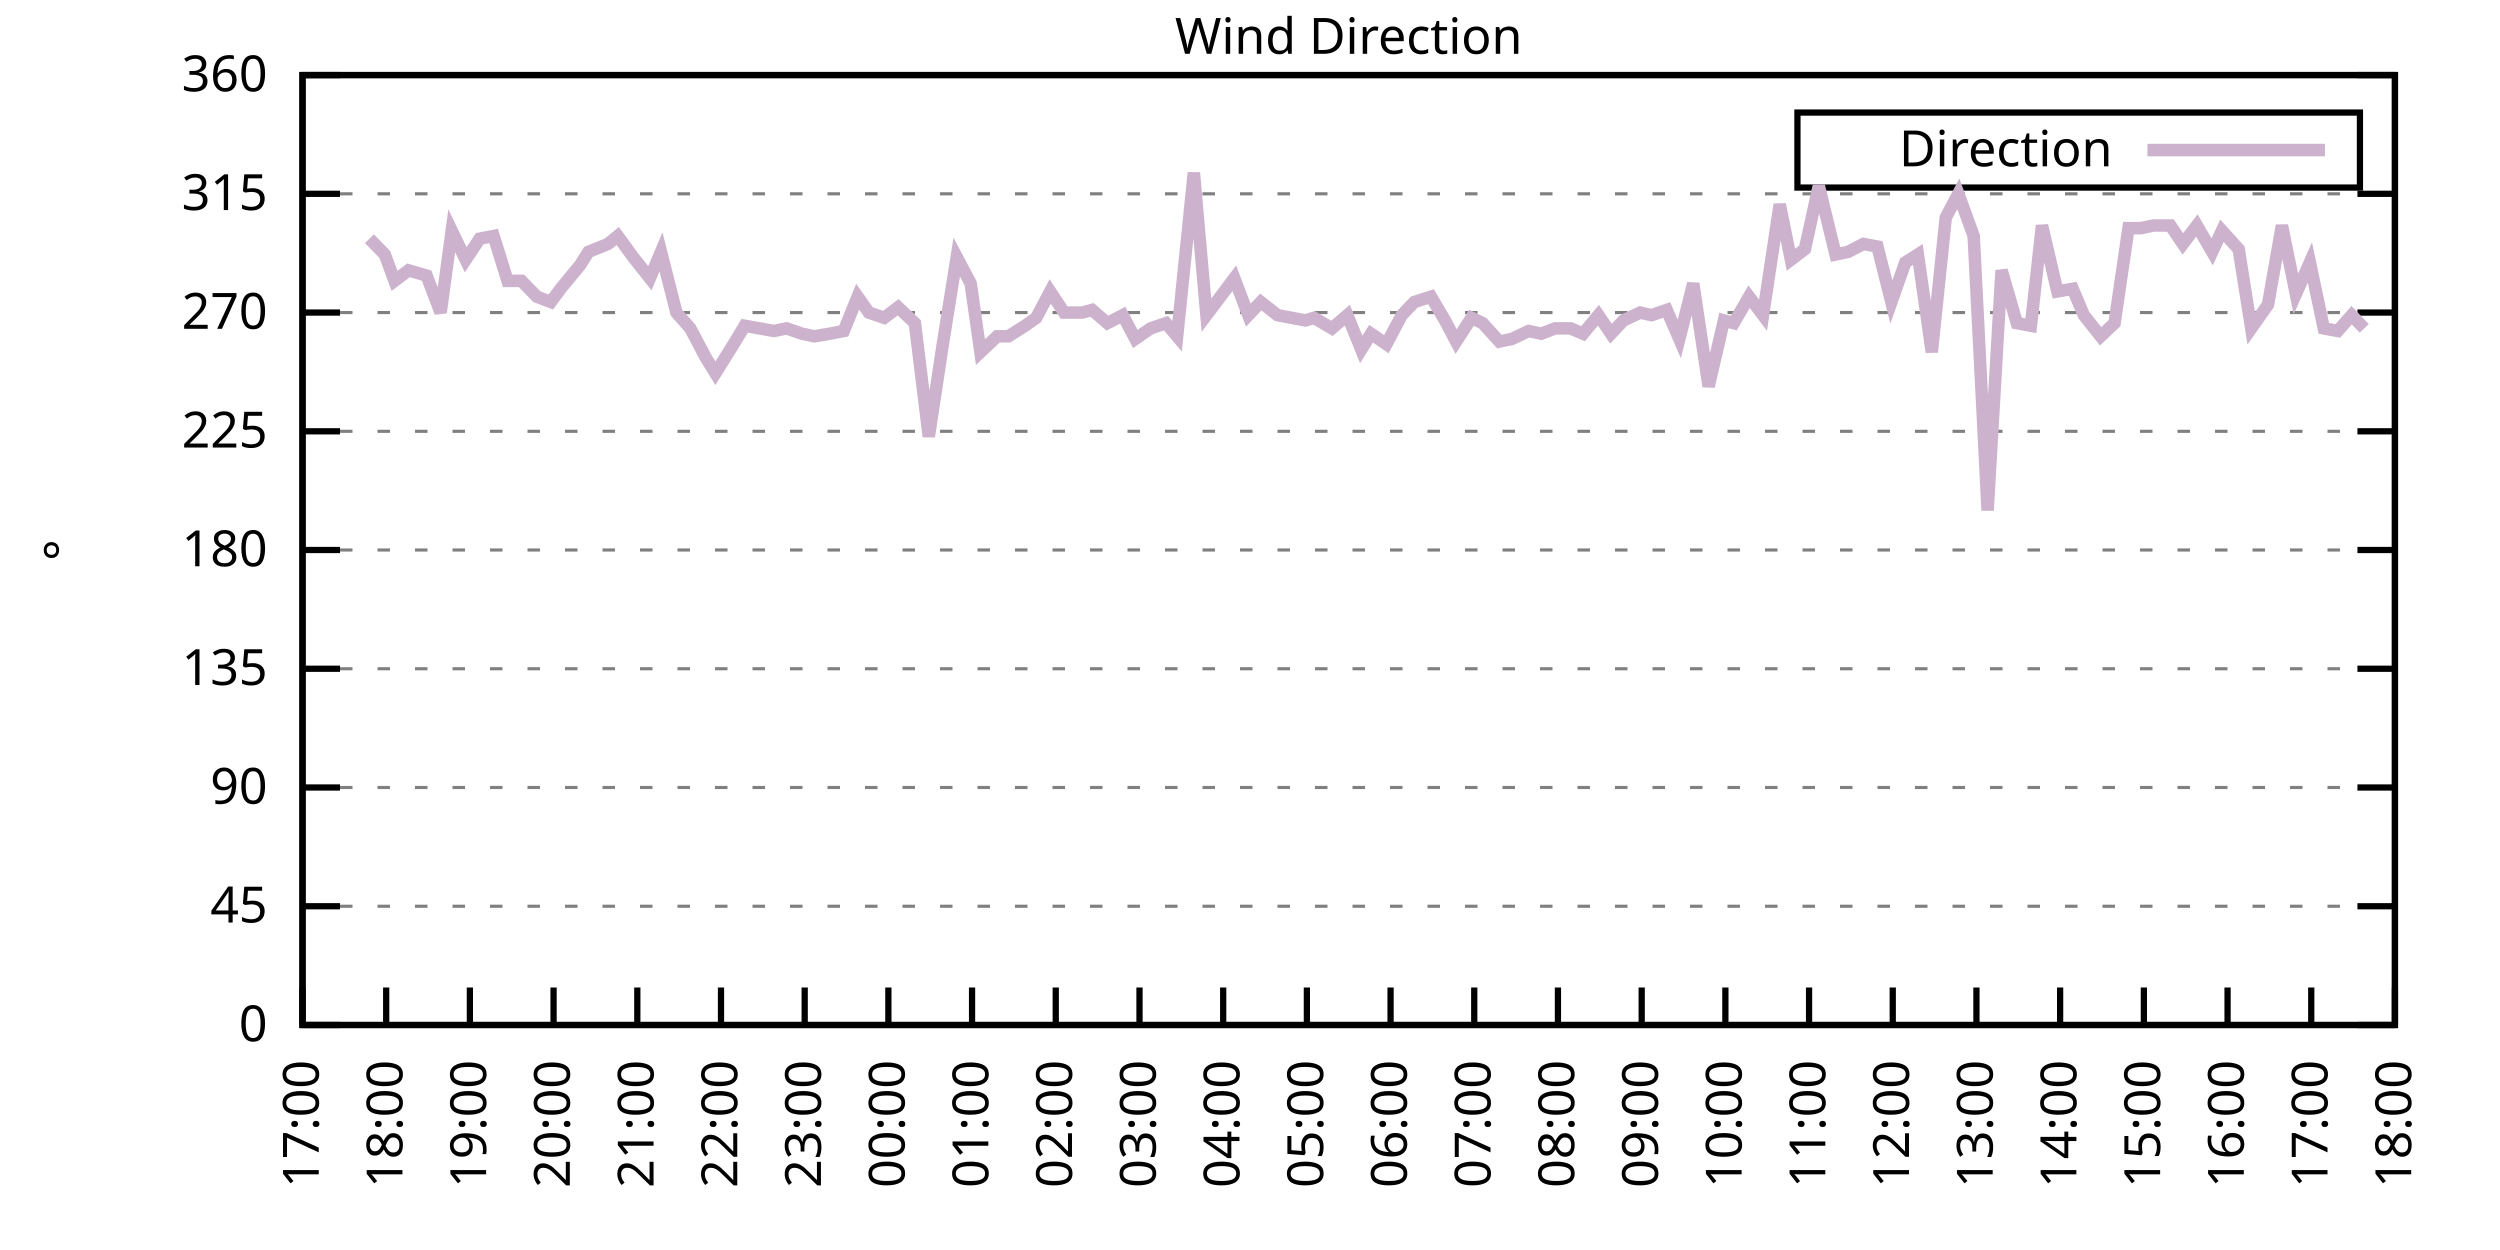
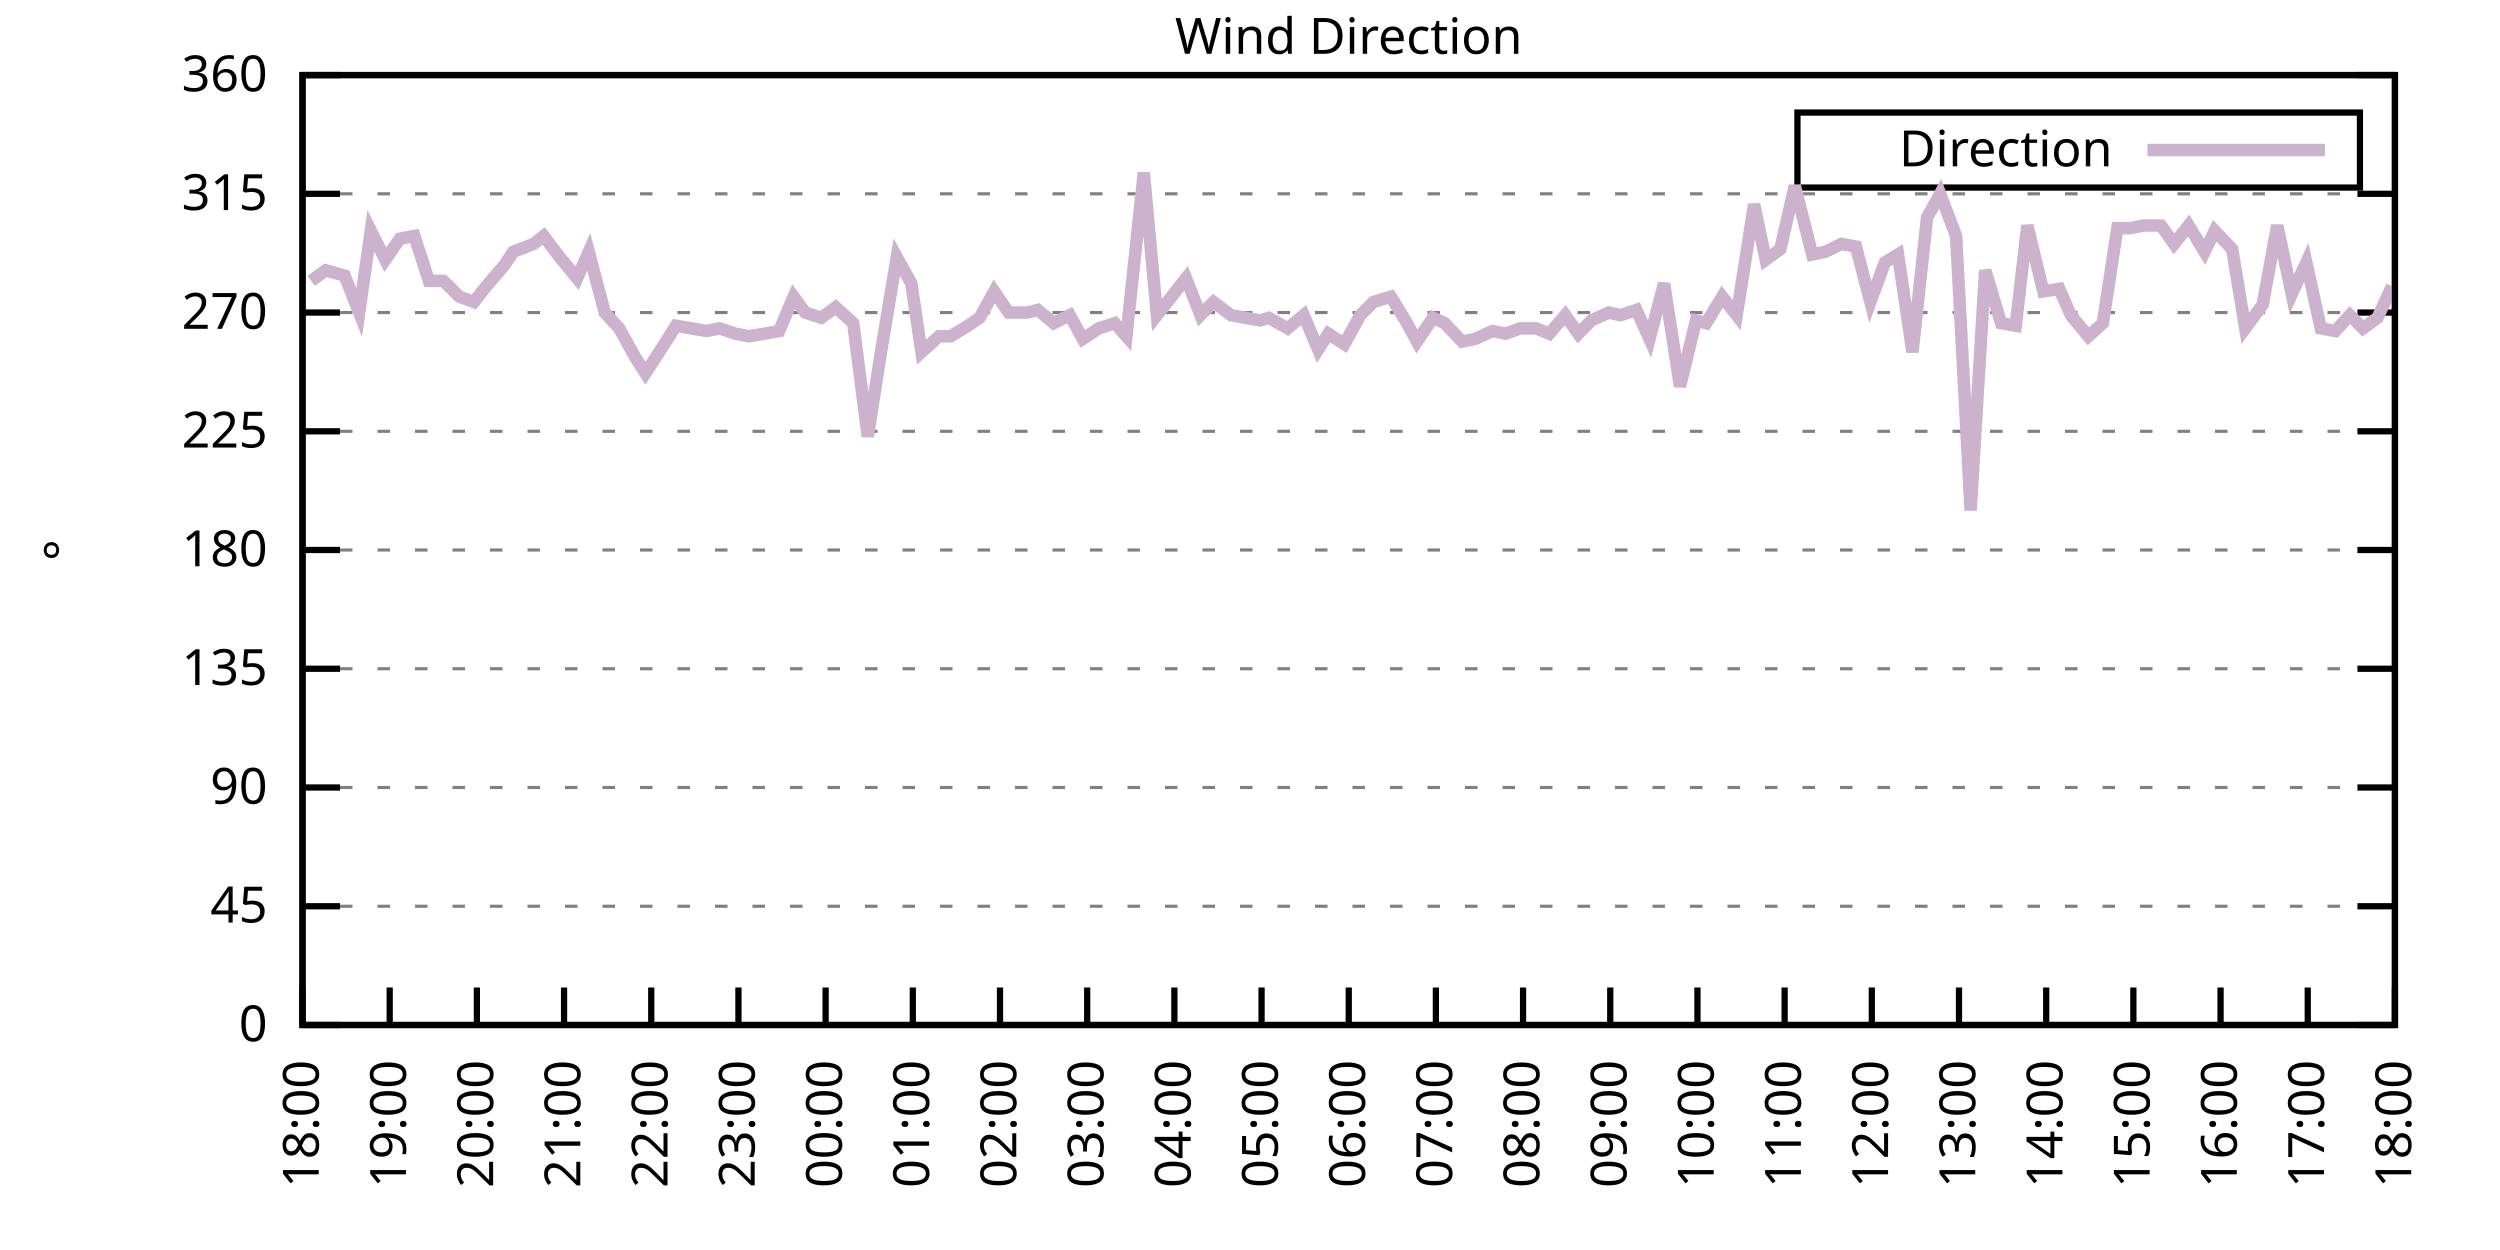
<svg xmlns="http://www.w3.org/2000/svg" xmlns:xlink="http://www.w3.org/1999/xlink" width="400" height="200" viewBox="0 0 400 200">
  <g id="gnuplot_canvas">
    <rect x="0" y="0" width="400" height="200" fill="none" />
    <defs>
      <circle id="gpDot" r="0.5" stroke-width="0.5" stroke="currentColor" />
      <path id="gpPt0" stroke-width="0.333" stroke="currentColor" d="M-1,0 h2 M0,-1 v2" />
      <path id="gpPt1" stroke-width="0.333" stroke="currentColor" d="M-1,-1 L1,1 M1,-1 L-1,1" />
      <path id="gpPt2" stroke-width="0.333" stroke="currentColor" d="M-1,0 L1,0 M0,-1 L0,1 M-1,-1 L1,1 M-1,1 L1,-1" />
      <rect id="gpPt3" stroke-width="0.333" stroke="currentColor" x="-1" y="-1" width="2" height="2" />
      <rect id="gpPt4" stroke-width="0.333" stroke="currentColor" fill="currentColor" x="-1" y="-1" width="2" height="2" />
      <circle id="gpPt5" stroke-width="0.333" stroke="currentColor" cx="0" cy="0" r="1" />
      <use xlink:href="#gpPt5" id="gpPt6" fill="currentColor" stroke="none" />
      <path id="gpPt7" stroke-width="0.333" stroke="currentColor" d="M0,-1.33 L-1.33,0.67 L1.33,0.67 z" />
      <use xlink:href="#gpPt7" id="gpPt8" fill="currentColor" stroke="none" />
      <use xlink:href="#gpPt7" id="gpPt9" stroke="currentColor" transform="rotate(180)" />
      <use xlink:href="#gpPt9" id="gpPt10" fill="currentColor" stroke="none" />
      <use xlink:href="#gpPt3" id="gpPt11" stroke="currentColor" transform="rotate(45)" />
      <use xlink:href="#gpPt11" id="gpPt12" fill="currentColor" stroke="none" />
      <path id="gpPt13" stroke-width="0.333" stroke="currentColor" d="M0,1.330 L1.265,0.411 L0.782,-1.067 L-0.782,-1.076 L-1.265,0.411 z" />
      <use xlink:href="#gpPt13" id="gpPt14" fill="currentColor" stroke="none" />
      <filter id="textbox" filterUnits="objectBoundingBox" x="0" y="0" height="1" width="1">
        <feFlood flood-color="white" flood-opacity="1" result="bgnd" />
        <feComposite in="SourceGraphic" in2="bgnd" operator="atop" />
      </filter>
      <filter id="greybox" filterUnits="objectBoundingBox" x="0" y="0" height="1" width="1">
        <feFlood flood-color="lightgrey" flood-opacity="1" result="grey" />
        <feComposite in="SourceGraphic" in2="grey" operator="atop" />
      </filter>
    </defs>
    <g fill="none" color="white" stroke="currentColor" stroke-width="1.00" stroke-linecap="butt" stroke-linejoin="miter">
</g>
    <g fill="none" color="black" stroke="currentColor" stroke-width="1.00" stroke-linecap="butt" stroke-linejoin="miter">
      <g stroke="none" shape-rendering="crispEdges">
        <polygon fill="rgb(255, 255, 255)" points="48.40,164.00 383.18,164.00 383.18,12.02 48.40,12.02 " />
      </g>
    </g>
    <g fill="none" color="black" stroke="currentColor" stroke-width="1.00" stroke-linecap="butt" stroke-linejoin="miter">
</g>
    <g fill="none" color="black" stroke="black" stroke-width="0.50" stroke-linecap="butt" stroke-linejoin="miter">
</g>
    <g fill="none" color="gray" stroke="currentColor" stroke-width="0.50" stroke-linecap="butt" stroke-linejoin="miter">
      <path stroke="gray" stroke-dasharray="2,4" class="gridline" d="M48.40,164.00 L383.19,164.00  " />
    </g>
    <g fill="none" color="gray" stroke="gray" stroke-width="1.00" stroke-linecap="butt" stroke-linejoin="miter">
</g>
    <g fill="none" color="black" stroke="currentColor" stroke-width="1.00" stroke-linecap="butt" stroke-linejoin="miter">
      <path stroke="black" d="M48.40,164.00 L54.40,164.00 M383.19,164.00 L377.19,164.00  " />
      <g transform="translate(42.80,166.60)" stroke="none" fill="black" font-family="Sans" font-size="8.00" text-anchor="end">
        <text>
          <tspan font-family="Sans"> 0</tspan>
        </text>
      </g>
    </g>
    <g fill="none" color="black" stroke="currentColor" stroke-width="1.00" stroke-linecap="butt" stroke-linejoin="miter">
</g>
    <g fill="none" color="black" stroke="black" stroke-width="0.50" stroke-linecap="butt" stroke-linejoin="miter">
</g>
    <g fill="none" color="gray" stroke="currentColor" stroke-width="0.50" stroke-linecap="butt" stroke-linejoin="miter">
      <path stroke="gray" stroke-dasharray="2,4" class="gridline" d="M48.40,145.00 L383.19,145.00  " />
    </g>
    <g fill="none" color="gray" stroke="gray" stroke-width="1.00" stroke-linecap="butt" stroke-linejoin="miter">
</g>
    <g fill="none" color="black" stroke="currentColor" stroke-width="1.00" stroke-linecap="butt" stroke-linejoin="miter">
      <path stroke="black" d="M48.40,145.00 L54.40,145.00 M383.19,145.00 L377.19,145.00  " />
      <g transform="translate(42.80,147.60)" stroke="none" fill="black" font-family="Sans" font-size="8.00" text-anchor="end">
        <text>
          <tspan font-family="Sans"> 45</tspan>
        </text>
      </g>
    </g>
    <g fill="none" color="black" stroke="currentColor" stroke-width="1.00" stroke-linecap="butt" stroke-linejoin="miter">
</g>
    <g fill="none" color="black" stroke="black" stroke-width="0.50" stroke-linecap="butt" stroke-linejoin="miter">
</g>
    <g fill="none" color="gray" stroke="currentColor" stroke-width="0.50" stroke-linecap="butt" stroke-linejoin="miter">
      <path stroke="gray" stroke-dasharray="2,4" class="gridline" d="M48.40,126.00 L383.19,126.00  " />
    </g>
    <g fill="none" color="gray" stroke="gray" stroke-width="1.00" stroke-linecap="butt" stroke-linejoin="miter">
</g>
    <g fill="none" color="black" stroke="currentColor" stroke-width="1.00" stroke-linecap="butt" stroke-linejoin="miter">
      <path stroke="black" d="M48.40,126.00 L54.40,126.00 M383.19,126.00 L377.19,126.00  " />
      <g transform="translate(42.80,128.60)" stroke="none" fill="black" font-family="Sans" font-size="8.00" text-anchor="end">
        <text>
          <tspan font-family="Sans"> 90</tspan>
        </text>
      </g>
    </g>
    <g fill="none" color="black" stroke="currentColor" stroke-width="1.00" stroke-linecap="butt" stroke-linejoin="miter">
</g>
    <g fill="none" color="black" stroke="black" stroke-width="0.50" stroke-linecap="butt" stroke-linejoin="miter">
</g>
    <g fill="none" color="gray" stroke="currentColor" stroke-width="0.50" stroke-linecap="butt" stroke-linejoin="miter">
      <path stroke="gray" stroke-dasharray="2,4" class="gridline" d="M48.40,107.00 L383.19,107.00  " />
    </g>
    <g fill="none" color="gray" stroke="gray" stroke-width="1.00" stroke-linecap="butt" stroke-linejoin="miter">
</g>
    <g fill="none" color="black" stroke="currentColor" stroke-width="1.00" stroke-linecap="butt" stroke-linejoin="miter">
      <path stroke="black" d="M48.40,107.00 L54.40,107.00 M383.19,107.00 L377.19,107.00  " />
      <g transform="translate(42.80,109.60)" stroke="none" fill="black" font-family="Sans" font-size="8.00" text-anchor="end">
        <text>
          <tspan font-family="Sans"> 135</tspan>
        </text>
      </g>
    </g>
    <g fill="none" color="black" stroke="currentColor" stroke-width="1.00" stroke-linecap="butt" stroke-linejoin="miter">
</g>
    <g fill="none" color="black" stroke="black" stroke-width="0.50" stroke-linecap="butt" stroke-linejoin="miter">
</g>
    <g fill="none" color="gray" stroke="currentColor" stroke-width="0.50" stroke-linecap="butt" stroke-linejoin="miter">
      <path stroke="gray" stroke-dasharray="2,4" class="gridline" d="M48.40,88.00 L383.19,88.00  " />
    </g>
    <g fill="none" color="gray" stroke="gray" stroke-width="1.00" stroke-linecap="butt" stroke-linejoin="miter">
</g>
    <g fill="none" color="black" stroke="currentColor" stroke-width="1.00" stroke-linecap="butt" stroke-linejoin="miter">
      <path stroke="black" d="M48.40,88.00 L54.40,88.00 M383.19,88.00 L377.19,88.00  " />
      <g transform="translate(42.80,90.60)" stroke="none" fill="black" font-family="Sans" font-size="8.00" text-anchor="end">
        <text>
          <tspan font-family="Sans"> 180</tspan>
        </text>
      </g>
    </g>
    <g fill="none" color="black" stroke="currentColor" stroke-width="1.00" stroke-linecap="butt" stroke-linejoin="miter">
</g>
    <g fill="none" color="black" stroke="black" stroke-width="0.50" stroke-linecap="butt" stroke-linejoin="miter">
</g>
    <g fill="none" color="gray" stroke="currentColor" stroke-width="0.50" stroke-linecap="butt" stroke-linejoin="miter">
      <path stroke="gray" stroke-dasharray="2,4" class="gridline" d="M48.40,69.01 L383.19,69.01  " />
    </g>
    <g fill="none" color="gray" stroke="gray" stroke-width="1.00" stroke-linecap="butt" stroke-linejoin="miter">
</g>
    <g fill="none" color="black" stroke="currentColor" stroke-width="1.00" stroke-linecap="butt" stroke-linejoin="miter">
      <path stroke="black" d="M48.40,69.01 L54.40,69.01 M383.19,69.01 L377.19,69.01  " />
      <g transform="translate(42.80,71.61)" stroke="none" fill="black" font-family="Sans" font-size="8.00" text-anchor="end">
        <text>
          <tspan font-family="Sans"> 225</tspan>
        </text>
      </g>
    </g>
    <g fill="none" color="black" stroke="currentColor" stroke-width="1.00" stroke-linecap="butt" stroke-linejoin="miter">
</g>
    <g fill="none" color="black" stroke="black" stroke-width="0.50" stroke-linecap="butt" stroke-linejoin="miter">
</g>
    <g fill="none" color="gray" stroke="currentColor" stroke-width="0.50" stroke-linecap="butt" stroke-linejoin="miter">
      <path stroke="gray" stroke-dasharray="2,4" class="gridline" d="M48.40,50.01 L383.19,50.01  " />
    </g>
    <g fill="none" color="gray" stroke="gray" stroke-width="1.00" stroke-linecap="butt" stroke-linejoin="miter">
</g>
    <g fill="none" color="black" stroke="currentColor" stroke-width="1.00" stroke-linecap="butt" stroke-linejoin="miter">
      <path stroke="black" d="M48.40,50.01 L54.40,50.01 M383.19,50.01 L377.19,50.01  " />
      <g transform="translate(42.80,52.61)" stroke="none" fill="black" font-family="Sans" font-size="8.00" text-anchor="end">
        <text>
          <tspan font-family="Sans"> 270</tspan>
        </text>
      </g>
    </g>
    <g fill="none" color="black" stroke="currentColor" stroke-width="1.00" stroke-linecap="butt" stroke-linejoin="miter">
</g>
    <g fill="none" color="black" stroke="black" stroke-width="0.50" stroke-linecap="butt" stroke-linejoin="miter">
</g>
    <g fill="none" color="gray" stroke="currentColor" stroke-width="0.50" stroke-linecap="butt" stroke-linejoin="miter">
      <path stroke="gray" stroke-dasharray="2,4" class="gridline" d="M48.40,31.01 L383.19,31.01  " />
    </g>
    <g fill="none" color="gray" stroke="gray" stroke-width="1.00" stroke-linecap="butt" stroke-linejoin="miter">
</g>
    <g fill="none" color="black" stroke="currentColor" stroke-width="1.00" stroke-linecap="butt" stroke-linejoin="miter">
      <path stroke="black" d="M48.40,31.01 L54.40,31.01 M383.19,31.01 L377.19,31.01  " />
      <g transform="translate(42.80,33.61)" stroke="none" fill="black" font-family="Sans" font-size="8.00" text-anchor="end">
        <text>
          <tspan font-family="Sans"> 315</tspan>
        </text>
      </g>
    </g>
    <g fill="none" color="black" stroke="currentColor" stroke-width="1.00" stroke-linecap="butt" stroke-linejoin="miter">
</g>
    <g fill="none" color="black" stroke="black" stroke-width="0.50" stroke-linecap="butt" stroke-linejoin="miter">
</g>
    <g fill="none" color="gray" stroke="currentColor" stroke-width="0.50" stroke-linecap="butt" stroke-linejoin="miter">
      <path stroke="gray" stroke-dasharray="2,4" class="gridline" d="M48.40,12.01 L383.19,12.01  " />
    </g>
    <g fill="none" color="gray" stroke="gray" stroke-width="1.00" stroke-linecap="butt" stroke-linejoin="miter">
</g>
    <g fill="none" color="black" stroke="currentColor" stroke-width="1.00" stroke-linecap="butt" stroke-linejoin="miter">
      <path stroke="black" d="M48.40,12.01 L54.40,12.01 M383.19,12.01 L377.19,12.01  " />
      <g transform="translate(42.80,14.61)" stroke="none" fill="black" font-family="Sans" font-size="8.00" text-anchor="end">
        <text>
          <tspan font-family="Sans"> 360</tspan>
        </text>
      </g>
    </g>
    <g fill="none" color="black" stroke="currentColor" stroke-width="1.00" stroke-linecap="butt" stroke-linejoin="miter">
      <path stroke="black" d="M48.40,164.00 L48.40,158.00  " />
      <g transform="translate(51.00,169.60) rotate(270.00)" stroke="none" fill="black" font-family="Sans" font-size="8.00" text-anchor="end">
        <text>
-           <tspan font-family="Sans">17:00</tspan>
-         </text>
-       </g>
-     </g>
-     <g fill="none" color="black" stroke="currentColor" stroke-width="1.00" stroke-linecap="butt" stroke-linejoin="miter">
-       <path stroke="black" d="M61.79,164.00 L61.79,158.00  " />
-       <g transform="translate(64.39,169.60) rotate(270.00)" stroke="none" fill="black" font-family="Sans" font-size="8.00" text-anchor="end">
-         <text>
          <tspan font-family="Sans">18:00</tspan>
        </text>
      </g>
    </g>
    <g fill="none" color="black" stroke="currentColor" stroke-width="1.00" stroke-linecap="butt" stroke-linejoin="miter">
-       <path stroke="black" d="M75.18,164.00 L75.18,158.00  " />
-       <g transform="translate(77.78,169.60) rotate(270.00)" stroke="none" fill="black" font-family="Sans" font-size="8.00" text-anchor="end">
+       <path stroke="black" d="M62.35,164.00 L62.35,158.00  " />
+       <g transform="translate(64.95,169.60) rotate(270.00)" stroke="none" fill="black" font-family="Sans" font-size="8.00" text-anchor="end">
        <text>
          <tspan font-family="Sans">19:00</tspan>
        </text>
      </g>
    </g>
    <g fill="none" color="black" stroke="currentColor" stroke-width="1.00" stroke-linecap="butt" stroke-linejoin="miter">
-       <path stroke="black" d="M88.57,164.00 L88.57,158.00  " />
-       <g transform="translate(91.17,169.60) rotate(270.00)" stroke="none" fill="black" font-family="Sans" font-size="8.00" text-anchor="end">
+       <path stroke="black" d="M76.30,164.00 L76.30,158.00  " />
+       <g transform="translate(78.90,169.60) rotate(270.00)" stroke="none" fill="black" font-family="Sans" font-size="8.00" text-anchor="end">
        <text>
          <tspan font-family="Sans">20:00</tspan>
        </text>
      </g>
    </g>
    <g fill="none" color="black" stroke="currentColor" stroke-width="1.00" stroke-linecap="butt" stroke-linejoin="miter">
-       <path stroke="black" d="M101.97,164.00 L101.97,158.00  " />
-       <g transform="translate(104.57,169.60) rotate(270.00)" stroke="none" fill="black" font-family="Sans" font-size="8.00" text-anchor="end">
+       <path stroke="black" d="M90.25,164.00 L90.25,158.00  " />
+       <g transform="translate(92.85,169.60) rotate(270.00)" stroke="none" fill="black" font-family="Sans" font-size="8.00" text-anchor="end">
        <text>
          <tspan font-family="Sans">21:00</tspan>
        </text>
      </g>
    </g>
    <g fill="none" color="black" stroke="currentColor" stroke-width="1.00" stroke-linecap="butt" stroke-linejoin="miter">
-       <path stroke="black" d="M115.36,164.00 L115.36,158.00  " />
-       <g transform="translate(117.96,169.60) rotate(270.00)" stroke="none" fill="black" font-family="Sans" font-size="8.00" text-anchor="end">
+       <path stroke="black" d="M104.20,164.00 L104.20,158.00  " />
+       <g transform="translate(106.80,169.60) rotate(270.00)" stroke="none" fill="black" font-family="Sans" font-size="8.00" text-anchor="end">
        <text>
          <tspan font-family="Sans">22:00</tspan>
        </text>
      </g>
    </g>
    <g fill="none" color="black" stroke="currentColor" stroke-width="1.00" stroke-linecap="butt" stroke-linejoin="miter">
-       <path stroke="black" d="M128.75,164.00 L128.75,158.00  " />
-       <g transform="translate(131.35,169.60) rotate(270.00)" stroke="none" fill="black" font-family="Sans" font-size="8.00" text-anchor="end">
+       <path stroke="black" d="M118.15,164.00 L118.15,158.00  " />
+       <g transform="translate(120.75,169.60) rotate(270.00)" stroke="none" fill="black" font-family="Sans" font-size="8.00" text-anchor="end">
        <text>
          <tspan font-family="Sans">23:00</tspan>
        </text>
      </g>
    </g>
    <g fill="none" color="black" stroke="currentColor" stroke-width="1.00" stroke-linecap="butt" stroke-linejoin="miter">
-       <path stroke="black" d="M142.14,164.00 L142.14,158.00  " />
-       <g transform="translate(144.74,169.60) rotate(270.00)" stroke="none" fill="black" font-family="Sans" font-size="8.00" text-anchor="end">
+       <path stroke="black" d="M132.10,164.00 L132.10,158.00  " />
+       <g transform="translate(134.70,169.60) rotate(270.00)" stroke="none" fill="black" font-family="Sans" font-size="8.00" text-anchor="end">
        <text>
          <tspan font-family="Sans">00:00</tspan>
        </text>
      </g>
    </g>
    <g fill="none" color="black" stroke="currentColor" stroke-width="1.00" stroke-linecap="butt" stroke-linejoin="miter">
-       <path stroke="black" d="M155.53,164.00 L155.53,158.00  " />
-       <g transform="translate(158.13,169.60) rotate(270.00)" stroke="none" fill="black" font-family="Sans" font-size="8.00" text-anchor="end">
+       <path stroke="black" d="M146.05,164.00 L146.05,158.00  " />
+       <g transform="translate(148.65,169.60) rotate(270.00)" stroke="none" fill="black" font-family="Sans" font-size="8.00" text-anchor="end">
        <text>
          <tspan font-family="Sans">01:00</tspan>
        </text>
      </g>
    </g>
    <g fill="none" color="black" stroke="currentColor" stroke-width="1.00" stroke-linecap="butt" stroke-linejoin="miter">
-       <path stroke="black" d="M168.92,164.00 L168.92,158.00  " />
-       <g transform="translate(171.52,169.60) rotate(270.00)" stroke="none" fill="black" font-family="Sans" font-size="8.00" text-anchor="end">
+       <path stroke="black" d="M160.00,164.00 L160.00,158.00  " />
+       <g transform="translate(162.60,169.60) rotate(270.00)" stroke="none" fill="black" font-family="Sans" font-size="8.00" text-anchor="end">
        <text>
          <tspan font-family="Sans">02:00</tspan>
        </text>
      </g>
    </g>
    <g fill="none" color="black" stroke="currentColor" stroke-width="1.00" stroke-linecap="butt" stroke-linejoin="miter">
-       <path stroke="black" d="M182.32,164.00 L182.32,158.00  " />
-       <g transform="translate(184.92,169.60) rotate(270.00)" stroke="none" fill="black" font-family="Sans" font-size="8.00" text-anchor="end">
+       <path stroke="black" d="M173.95,164.00 L173.95,158.00  " />
+       <g transform="translate(176.55,169.60) rotate(270.00)" stroke="none" fill="black" font-family="Sans" font-size="8.00" text-anchor="end">
        <text>
          <tspan font-family="Sans">03:00</tspan>
        </text>
      </g>
    </g>
    <g fill="none" color="black" stroke="currentColor" stroke-width="1.00" stroke-linecap="butt" stroke-linejoin="miter">
-       <path stroke="black" d="M195.71,164.00 L195.71,158.00  " />
-       <g transform="translate(198.31,169.60) rotate(270.00)" stroke="none" fill="black" font-family="Sans" font-size="8.00" text-anchor="end">
+       <path stroke="black" d="M187.90,164.00 L187.90,158.00  " />
+       <g transform="translate(190.50,169.60) rotate(270.00)" stroke="none" fill="black" font-family="Sans" font-size="8.00" text-anchor="end">
        <text>
          <tspan font-family="Sans">04:00</tspan>
        </text>
      </g>
    </g>
    <g fill="none" color="black" stroke="currentColor" stroke-width="1.00" stroke-linecap="butt" stroke-linejoin="miter">
-       <path stroke="black" d="M209.10,164.00 L209.10,158.00  " />
-       <g transform="translate(211.70,169.60) rotate(270.00)" stroke="none" fill="black" font-family="Sans" font-size="8.00" text-anchor="end">
+       <path stroke="black" d="M201.85,164.00 L201.85,158.00  " />
+       <g transform="translate(204.45,169.60) rotate(270.00)" stroke="none" fill="black" font-family="Sans" font-size="8.00" text-anchor="end">
        <text>
          <tspan font-family="Sans">05:00</tspan>
        </text>
      </g>
    </g>
    <g fill="none" color="black" stroke="currentColor" stroke-width="1.00" stroke-linecap="butt" stroke-linejoin="miter">
-       <path stroke="black" d="M222.49,164.00 L222.49,158.00  " />
-       <g transform="translate(225.09,169.60) rotate(270.00)" stroke="none" fill="black" font-family="Sans" font-size="8.00" text-anchor="end">
+       <path stroke="black" d="M215.80,164.00 L215.80,158.00  " />
+       <g transform="translate(218.40,169.60) rotate(270.00)" stroke="none" fill="black" font-family="Sans" font-size="8.00" text-anchor="end">
        <text>
          <tspan font-family="Sans">06:00</tspan>
        </text>
      </g>
    </g>
    <g fill="none" color="black" stroke="currentColor" stroke-width="1.00" stroke-linecap="butt" stroke-linejoin="miter">
-       <path stroke="black" d="M235.88,164.00 L235.88,158.00  " />
-       <g transform="translate(238.48,169.60) rotate(270.00)" stroke="none" fill="black" font-family="Sans" font-size="8.00" text-anchor="end">
+       <path stroke="black" d="M229.74,164.00 L229.74,158.00  " />
+       <g transform="translate(232.34,169.60) rotate(270.00)" stroke="none" fill="black" font-family="Sans" font-size="8.00" text-anchor="end">
        <text>
          <tspan font-family="Sans">07:00</tspan>
        </text>
      </g>
    </g>
    <g fill="none" color="black" stroke="currentColor" stroke-width="1.00" stroke-linecap="butt" stroke-linejoin="miter">
-       <path stroke="black" d="M249.27,164.00 L249.27,158.00  " />
-       <g transform="translate(251.87,169.60) rotate(270.00)" stroke="none" fill="black" font-family="Sans" font-size="8.00" text-anchor="end">
+       <path stroke="black" d="M243.69,164.00 L243.69,158.00  " />
+       <g transform="translate(246.29,169.60) rotate(270.00)" stroke="none" fill="black" font-family="Sans" font-size="8.00" text-anchor="end">
        <text>
          <tspan font-family="Sans">08:00</tspan>
        </text>
      </g>
    </g>
    <g fill="none" color="black" stroke="currentColor" stroke-width="1.00" stroke-linecap="butt" stroke-linejoin="miter">
-       <path stroke="black" d="M262.67,164.00 L262.67,158.00  " />
-       <g transform="translate(265.27,169.60) rotate(270.00)" stroke="none" fill="black" font-family="Sans" font-size="8.00" text-anchor="end">
+       <path stroke="black" d="M257.64,164.00 L257.64,158.00  " />
+       <g transform="translate(260.24,169.60) rotate(270.00)" stroke="none" fill="black" font-family="Sans" font-size="8.00" text-anchor="end">
        <text>
          <tspan font-family="Sans">09:00</tspan>
        </text>
      </g>
    </g>
    <g fill="none" color="black" stroke="currentColor" stroke-width="1.00" stroke-linecap="butt" stroke-linejoin="miter">
-       <path stroke="black" d="M276.06,164.00 L276.06,158.00  " />
-       <g transform="translate(278.66,169.60) rotate(270.00)" stroke="none" fill="black" font-family="Sans" font-size="8.00" text-anchor="end">
+       <path stroke="black" d="M271.59,164.00 L271.59,158.00  " />
+       <g transform="translate(274.19,169.60) rotate(270.00)" stroke="none" fill="black" font-family="Sans" font-size="8.00" text-anchor="end">
        <text>
          <tspan font-family="Sans">10:00</tspan>
        </text>
      </g>
    </g>
    <g fill="none" color="black" stroke="currentColor" stroke-width="1.00" stroke-linecap="butt" stroke-linejoin="miter">
-       <path stroke="black" d="M289.45,164.00 L289.45,158.00  " />
-       <g transform="translate(292.05,169.60) rotate(270.00)" stroke="none" fill="black" font-family="Sans" font-size="8.00" text-anchor="end">
+       <path stroke="black" d="M285.54,164.00 L285.54,158.00  " />
+       <g transform="translate(288.14,169.60) rotate(270.00)" stroke="none" fill="black" font-family="Sans" font-size="8.00" text-anchor="end">
        <text>
          <tspan font-family="Sans">11:00</tspan>
        </text>
      </g>
    </g>
    <g fill="none" color="black" stroke="currentColor" stroke-width="1.00" stroke-linecap="butt" stroke-linejoin="miter">
-       <path stroke="black" d="M302.84,164.00 L302.84,158.00  " />
-       <g transform="translate(305.44,169.60) rotate(270.00)" stroke="none" fill="black" font-family="Sans" font-size="8.00" text-anchor="end">
+       <path stroke="black" d="M299.49,164.00 L299.49,158.00  " />
+       <g transform="translate(302.09,169.60) rotate(270.00)" stroke="none" fill="black" font-family="Sans" font-size="8.00" text-anchor="end">
        <text>
          <tspan font-family="Sans">12:00</tspan>
        </text>
      </g>
    </g>
    <g fill="none" color="black" stroke="currentColor" stroke-width="1.00" stroke-linecap="butt" stroke-linejoin="miter">
-       <path stroke="black" d="M316.23,164.00 L316.23,158.00  " />
-       <g transform="translate(318.83,169.60) rotate(270.00)" stroke="none" fill="black" font-family="Sans" font-size="8.00" text-anchor="end">
+       <path stroke="black" d="M313.44,164.00 L313.44,158.00  " />
+       <g transform="translate(316.04,169.60) rotate(270.00)" stroke="none" fill="black" font-family="Sans" font-size="8.00" text-anchor="end">
        <text>
          <tspan font-family="Sans">13:00</tspan>
        </text>
      </g>
    </g>
    <g fill="none" color="black" stroke="currentColor" stroke-width="1.00" stroke-linecap="butt" stroke-linejoin="miter">
-       <path stroke="black" d="M329.62,164.00 L329.62,158.00  " />
-       <g transform="translate(332.22,169.60) rotate(270.00)" stroke="none" fill="black" font-family="Sans" font-size="8.00" text-anchor="end">
+       <path stroke="black" d="M327.39,164.00 L327.39,158.00  " />
+       <g transform="translate(329.99,169.60) rotate(270.00)" stroke="none" fill="black" font-family="Sans" font-size="8.00" text-anchor="end">
        <text>
          <tspan font-family="Sans">14:00</tspan>
        </text>
      </g>
    </g>
    <g fill="none" color="black" stroke="currentColor" stroke-width="1.00" stroke-linecap="butt" stroke-linejoin="miter">
-       <path stroke="black" d="M343.02,164.00 L343.02,158.00  " />
-       <g transform="translate(345.62,169.60) rotate(270.00)" stroke="none" fill="black" font-family="Sans" font-size="8.00" text-anchor="end">
+       <path stroke="black" d="M341.34,164.00 L341.34,158.00  " />
+       <g transform="translate(343.94,169.60) rotate(270.00)" stroke="none" fill="black" font-family="Sans" font-size="8.00" text-anchor="end">
        <text>
          <tspan font-family="Sans">15:00</tspan>
        </text>
      </g>
    </g>
    <g fill="none" color="black" stroke="currentColor" stroke-width="1.00" stroke-linecap="butt" stroke-linejoin="miter">
-       <path stroke="black" d="M356.41,164.00 L356.41,158.00  " />
-       <g transform="translate(359.01,169.60) rotate(270.00)" stroke="none" fill="black" font-family="Sans" font-size="8.00" text-anchor="end">
+       <path stroke="black" d="M355.29,164.00 L355.29,158.00  " />
+       <g transform="translate(357.89,169.60) rotate(270.00)" stroke="none" fill="black" font-family="Sans" font-size="8.00" text-anchor="end">
        <text>
          <tspan font-family="Sans">16:00</tspan>
        </text>
      </g>
    </g>
    <g fill="none" color="black" stroke="currentColor" stroke-width="1.00" stroke-linecap="butt" stroke-linejoin="miter">
-       <path stroke="black" d="M369.80,164.00 L369.80,158.00  " />
-       <g transform="translate(372.40,169.60) rotate(270.00)" stroke="none" fill="black" font-family="Sans" font-size="8.00" text-anchor="end">
+       <path stroke="black" d="M369.24,164.00 L369.24,158.00  " />
+       <g transform="translate(371.84,169.60) rotate(270.00)" stroke="none" fill="black" font-family="Sans" font-size="8.00" text-anchor="end">
        <text>
          <tspan font-family="Sans">17:00</tspan>
        </text>
      </g>
    </g>
    <g fill="none" color="black" stroke="currentColor" stroke-width="1.00" stroke-linecap="butt" stroke-linejoin="miter">
      <path stroke="black" d="M383.19,164.00 L383.19,158.00  " />
      <g transform="translate(385.79,169.60) rotate(270.00)" stroke="none" fill="black" font-family="Sans" font-size="8.00" text-anchor="end">
        <text>
          <tspan font-family="Sans">18:00</tspan>
        </text>
      </g>
    </g>
    <g fill="none" color="black" stroke="currentColor" stroke-width="1.00" stroke-linecap="butt" stroke-linejoin="miter">
</g>
    <g fill="none" color="black" stroke="currentColor" stroke-width="1.00" stroke-linecap="butt" stroke-linejoin="miter">
      <path stroke="black" d="M48.40,12.01 L48.40,164.00 L383.19,164.00 L383.19,12.01 L48.40,12.01 Z  " />
    </g>
    <g fill="none" color="black" stroke="currentColor" stroke-width="1.00" stroke-linecap="butt" stroke-linejoin="miter">
</g>
    <g fill="none" color="black" stroke="currentColor" stroke-width="1.00" stroke-linecap="butt" stroke-linejoin="miter">
      <path stroke="black" d="M287.59,30.01 L287.59,18.01 L377.59,18.01 L377.59,30.01 L287.59,30.01 Z  " />
    </g>
    <g id="Wind_direction_plot_1">
      <g fill="none" color="white" stroke="black" stroke-width="2.00" stroke-linecap="butt" stroke-linejoin="miter">
</g>
      <g fill="none" color="black" stroke="currentColor" stroke-width="2.00" stroke-linecap="butt" stroke-linejoin="miter">
        <g transform="translate(337.99,26.61)" stroke="none" fill="black" font-family="Sans" font-size="8.00" text-anchor="end">
          <text>
            <tspan font-family="Sans">Direction</tspan>
          </text>
        </g>
      </g>
      <g fill="none" color="black" stroke="currentColor" stroke-width="2.00" stroke-linecap="butt" stroke-linejoin="miter">
-         <path stroke="rgb(204, 178, 204)" d="M343.59,24.01 L371.99,24.01 M59.11,38.19 L61.57,40.72 L63.13,44.94 L65.36,43.25 L68.26,44.10 L70.50,50.01   L72.28,36.92 L74.51,41.56 L76.75,38.19 L78.98,37.76 L81.21,44.94 L83.44,44.94 L85.90,47.47 L88.13,48.32   L89.69,46.21 L92.82,42.41 L94.15,40.30 L97.28,39.03 L98.84,37.76 L101.30,41.14 L103.98,44.52 L105.76,40.30   L108.22,50.01 L110.45,52.54 L112.90,57.18 L114.47,59.72 L117.37,55.07 L119.15,52.12 L123.84,52.96 L125.85,52.54   L128.30,53.39 L130.31,53.81 L132.77,53.39 L135.00,52.96 L137.23,47.47 L139.02,50.01 L141.47,50.85 L143.70,49.16   L146.38,51.70 L148.61,69.85 L150.85,55.07 L153.08,41.14 L155.31,45.36 L156.87,56.34 L159.55,53.81 L161.34,53.81   L164.01,52.12 L165.80,50.85 L168.03,46.63 L170.26,50.01 L173.17,50.01 L174.73,49.59 L177.18,51.70 L179.64,50.43   L181.65,54.23 L184.10,52.54 L186.56,51.70 L188.34,53.81 L191.02,27.63 L193.03,50.43 L197.49,44.52 L199.73,50.43   L201.73,48.32 L204.41,50.43 L208.88,51.27 L210.22,50.85 L213.12,52.54 L215.57,50.43 L217.80,55.92 L219.37,53.39   L221.82,55.07 L224.28,50.43 L226.29,48.32 L228.96,47.47 L231.20,51.27 L232.98,54.65 L235.44,50.85 L237.22,51.70   L239.90,54.65 L241.91,54.23 L244.59,52.96 L246.60,53.39 L248.83,52.54 L251.28,52.54 L253.29,53.39 L255.75,50.43   L257.76,53.39 L259.76,51.27 L262.44,50.01 L264.23,50.43 L266.68,49.59 L268.69,54.23 L270.92,45.36 L273.38,61.83   L275.83,51.27 L277.40,51.70 L279.85,47.47 L282.08,50.43 L284.76,32.70 L286.55,41.56 L288.78,39.87 L291.01,29.74   L293.69,40.72 L295.70,40.30 L298.15,39.03 L300.39,39.45 L302.62,48.32 L304.85,41.99 L306.86,40.72 L309.09,56.34   L311.32,34.81 L313.33,31.01 L315.79,37.76 L318.02,81.67 L320.25,43.25 L322.70,51.70 L324.94,52.12 L326.72,36.08   L329.18,46.63 L331.63,46.21 L333.42,50.43 L336.10,53.81 L338.33,51.70 L340.56,36.50 L342.57,36.50 L344.58,36.08   L347.26,36.08 L349.26,39.03 L351.50,36.08 L353.95,40.30 L355.51,36.92 L358.19,39.87 L360.20,52.54 L362.88,48.74   L365.11,36.08 L367.34,47.05 L369.58,41.99 L371.81,52.54 L374.04,52.96 L376.27,50.43 L378.28,52.54  " />
+         <path stroke="rgb(204, 178, 204)" d="M343.59,24.01 L371.99,24.01 M49.79,44.94 L52.12,43.25 L55.14,44.10 L57.47,50.01 L59.33,36.92 L61.65,41.56   L63.98,38.19 L66.30,37.76 L68.63,44.94 L70.95,44.94 L73.51,47.47 L75.83,48.32 L77.46,46.21 L80.72,42.41   L82.11,40.30 L85.37,39.03 L86.99,37.76 L89.55,41.14 L92.34,44.52 L94.20,40.30 L96.76,50.01 L99.08,52.54   L101.64,57.18 L103.27,59.72 L106.29,55.07 L108.15,52.12 L113.03,52.96 L115.13,52.54 L117.68,53.39 L119.78,53.81   L122.33,53.39 L124.66,52.96 L126.98,47.47 L128.84,50.01 L131.40,50.85 L133.72,49.16 L136.51,51.70 L138.84,69.85   L141.16,55.07 L143.49,41.14 L145.81,45.36 L147.44,56.34 L150.23,53.81 L152.09,53.81 L154.88,52.12 L156.74,50.85   L159.07,46.63 L161.39,50.01 L164.41,50.01 L166.04,49.59 L168.60,51.70 L171.16,50.43 L173.25,54.23 L175.81,52.54   L178.36,51.70 L180.22,53.81 L183.01,27.63 L185.11,50.43 L189.76,44.52 L192.08,50.43 L194.17,48.32 L196.96,50.43   L201.61,51.27 L203.01,50.85 L206.03,52.54 L208.59,50.43 L210.91,55.92 L212.54,53.39 L215.10,55.07 L217.65,50.43   L219.75,48.32 L222.54,47.47 L224.86,51.27 L226.72,54.65 L229.28,50.85 L231.14,51.70 L233.93,54.65 L236.02,54.23   L238.81,52.96 L240.90,53.39 L243.23,52.54 L245.79,52.54 L247.88,53.39 L250.44,50.43 L252.53,53.39 L254.62,51.27   L257.41,50.01 L259.27,50.43 L261.83,49.59 L263.92,54.23 L266.25,45.36 L268.80,61.83 L271.36,51.27 L272.99,51.70   L275.55,47.47 L277.87,50.43 L280.66,32.70 L282.52,41.56 L284.85,39.87 L287.17,29.74 L289.96,40.72 L292.05,40.30   L294.61,39.03 L296.94,39.45 L299.26,48.32 L301.58,41.99 L303.68,40.72 L306.00,56.34 L308.33,34.81 L310.42,31.01   L312.98,37.76 L315.30,81.67 L317.63,43.25 L320.18,51.70 L322.51,52.12 L324.37,36.08 L326.93,46.63 L329.48,46.21   L331.34,50.43 L334.13,53.81 L336.46,51.70 L338.78,36.50 L340.88,36.50 L342.97,36.08 L345.76,36.08 L347.85,39.03   L350.18,36.08 L352.73,40.30 L354.36,36.92 L357.15,39.87 L359.24,52.54 L362.03,48.74 L364.36,36.08 L366.68,47.05   L369.01,41.99 L371.33,52.54 L373.66,52.96 L375.98,50.43 L378.08,52.54 L380.40,50.85 L382.73,45.79  " />
      </g>
    </g>
    <g fill="none" color="black" stroke="currentColor" stroke-width="2.00" stroke-linecap="butt" stroke-linejoin="miter">
</g>
    <g fill="none" color="black" stroke="black" stroke-width="1.00" stroke-linecap="butt" stroke-linejoin="miter">
</g>
    <g fill="none" color="black" stroke="currentColor" stroke-width="1.00" stroke-linecap="butt" stroke-linejoin="miter">
      <path stroke="black" d="M48.40,12.01 L48.40,164.00 L383.19,164.00 L383.19,12.01 L48.40,12.01 Z  " />
      <g transform="translate(12.80,88.01) rotate(270.00)" stroke="none" fill="black" font-family="Sans" font-size="8.00" text-anchor="middle">
        <text>
          <tspan font-family="Sans">°</tspan>
        </text>
      </g>
    </g>
    <g fill="none" color="black" stroke="currentColor" stroke-width="1.00" stroke-linecap="butt" stroke-linejoin="miter">
</g>
    <g fill="none" color="black" stroke="currentColor" stroke-width="1.00" stroke-linecap="butt" stroke-linejoin="miter">
      <g transform="translate(215.79,8.61)" stroke="none" fill="black" font-family="Sans" font-size="8.00" text-anchor="middle">
        <text>
          <tspan font-family="Sans">Wind Direction</tspan>
        </text>
      </g>
    </g>
    <g fill="none" color="black" stroke="currentColor" stroke-width="1.00" stroke-linecap="butt" stroke-linejoin="miter">
</g>
  </g>
</svg>
